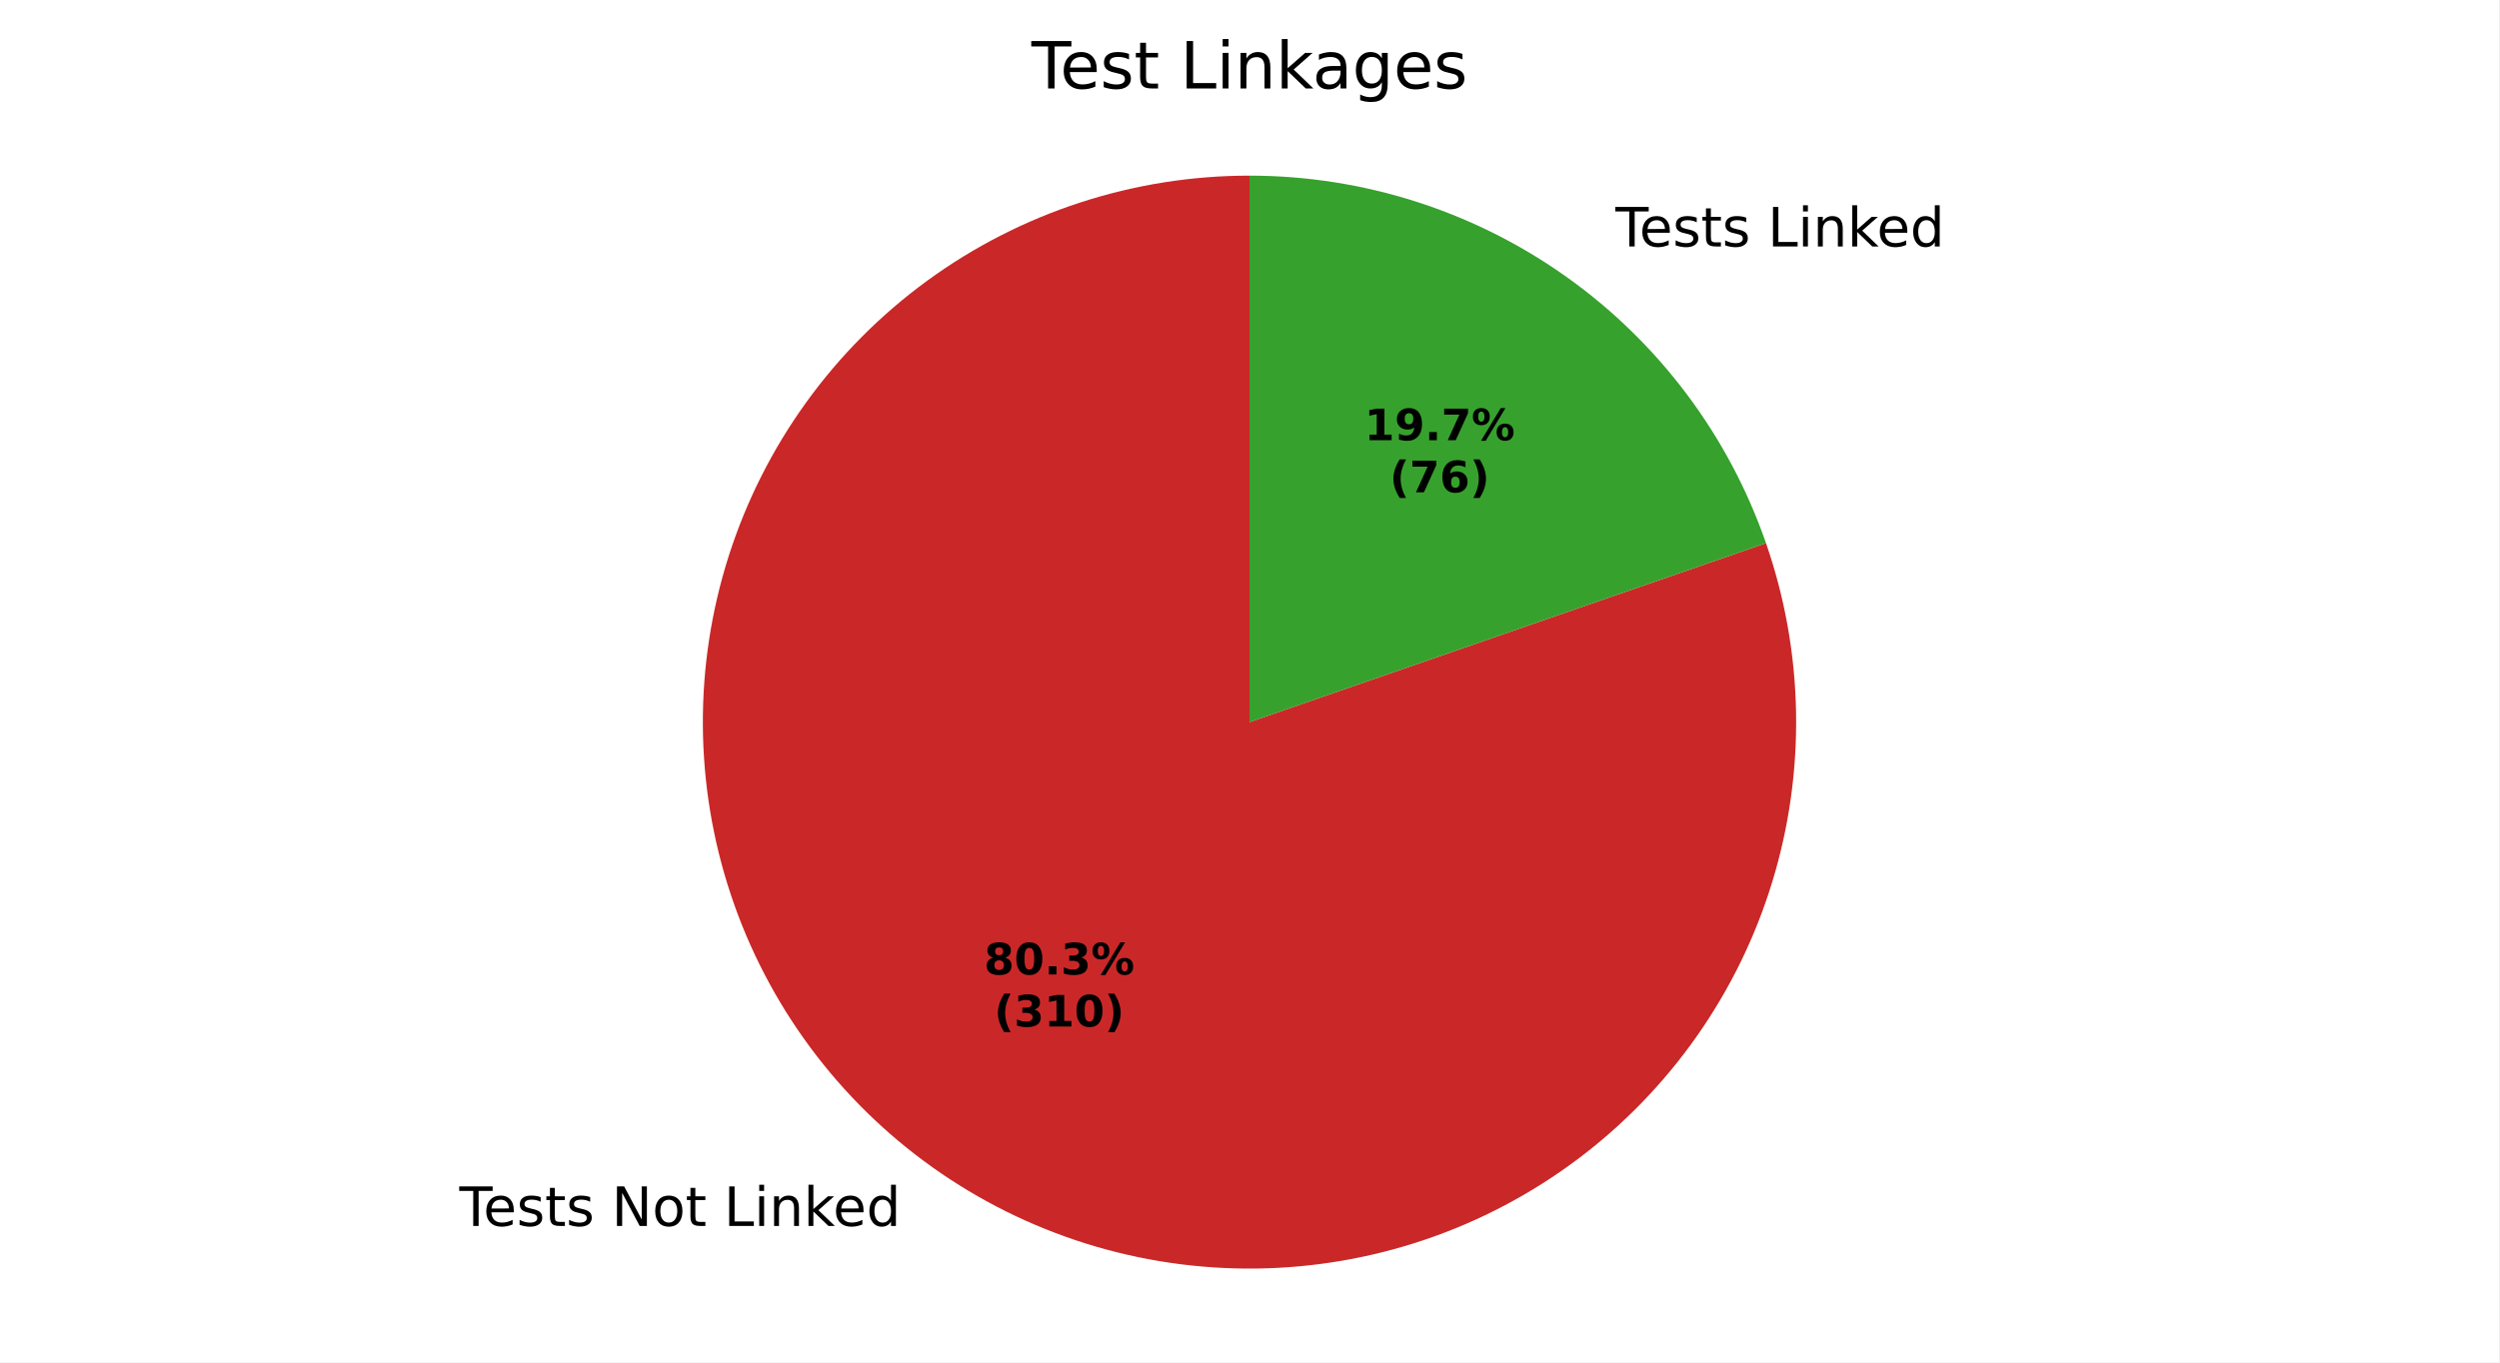
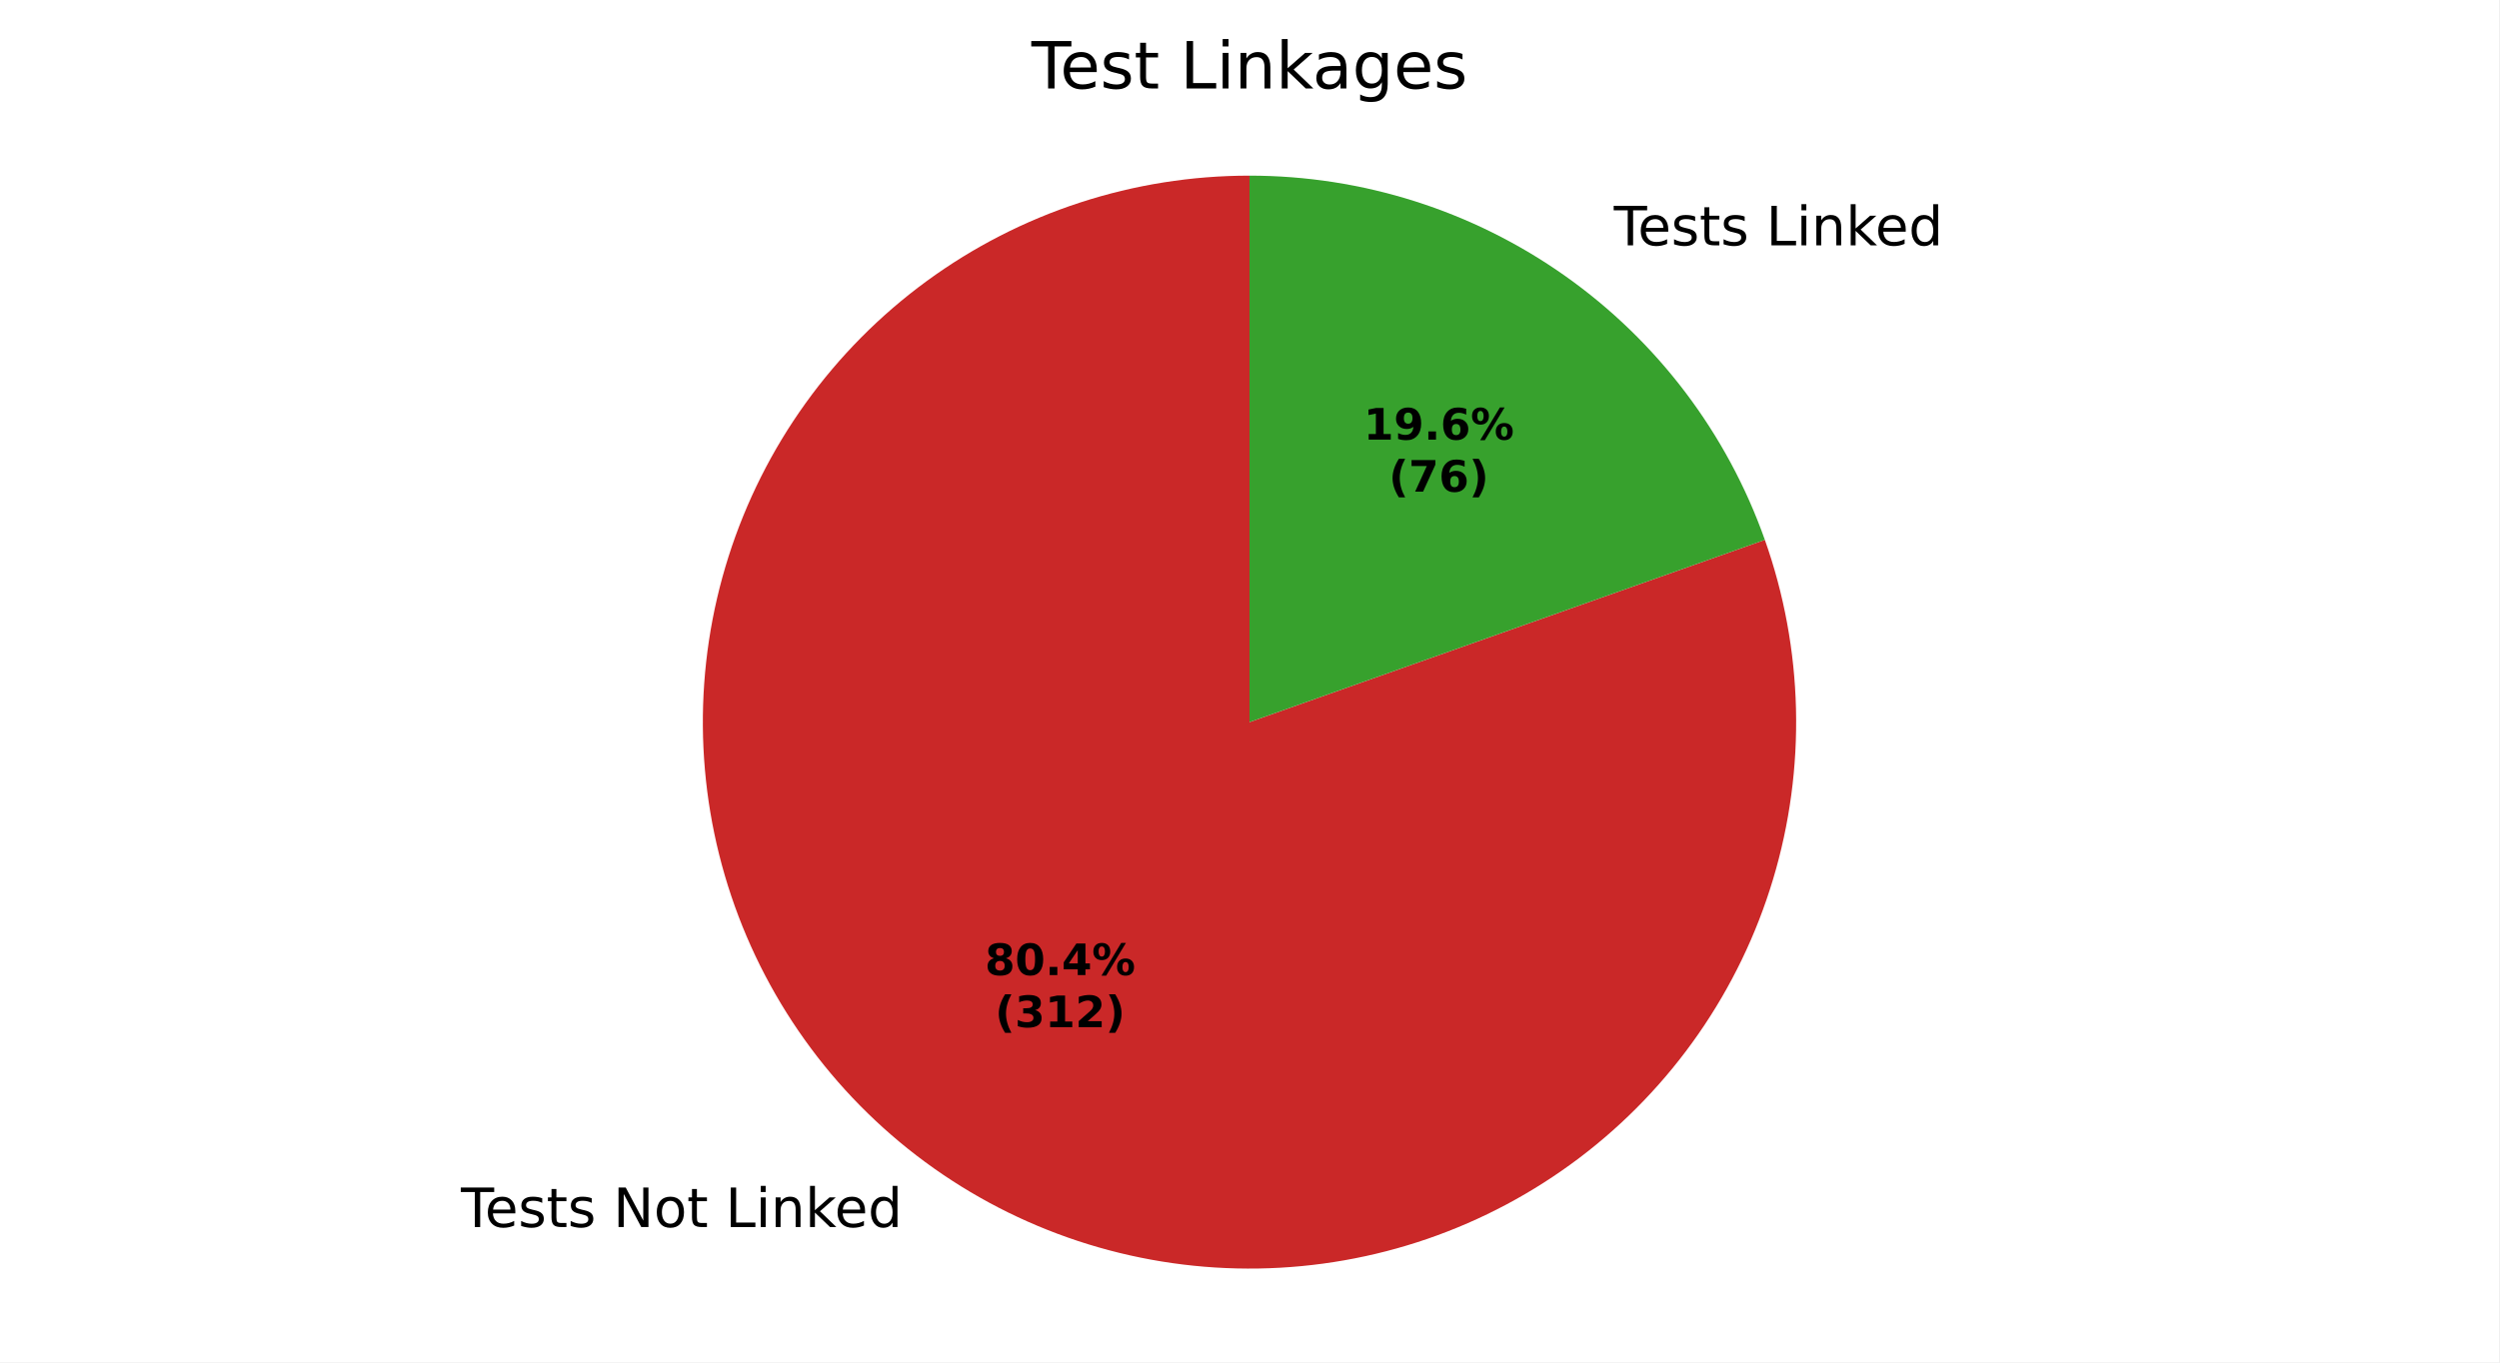
<svg xmlns="http://www.w3.org/2000/svg" xmlns:xlink="http://www.w3.org/1999/xlink" width="460.8pt" height="251.278pt" viewBox="0 0 460.8 251.278" version="1.1">
  <defs>
    <style type="text/css">*{stroke-linejoin: round; stroke-linecap: butt}</style>
  </defs>
  <g id="figure_1">
    <g id="patch_1">
      <path d="M 0 251.278  L 460.8 251.278  L 460.8 0  L 0 0  z " style="fill: #ffffff" />
    </g>
    <g id="axes_1">
      <g id="patch_2">
-         <path d="M 230.4 32.398  C 219.781 32.398 209.229 34.076 199.134 37.37  C 189.039 40.663 179.528 45.532 170.952 51.794  C 162.377 58.057 154.845 65.635 148.635 74.248  C 142.425 82.862 137.615 92.403 134.383 102.518  C 131.151 112.633 129.537 123.195 129.602 133.813  C 129.667 144.432 131.409 154.974 134.764 165.048  C 138.119 175.123 143.046 184.605 149.36 193.142  C 155.675 201.679 163.299 209.164 171.951 215.322  C 180.602 221.479 190.172 226.231 200.306 229.401  C 210.441 232.571 221.013 234.12 231.631 233.991  C 242.248 233.861 252.779 232.054 262.833 228.638  C 272.887 225.221 282.339 220.237 290.837 213.87  C 299.335 207.504 306.775 199.834 312.879 191.145  C 318.983 182.457 323.677 172.858 326.785 162.704  C 329.893 152.55 331.378 141.969 331.183 131.352  C 330.989 120.735 329.118 110.216 325.64 100.183  L 230.4 133.198  z " style="fill: #ca2828" />
+         <path d="M 230.4 32.398  C 219.768 32.398 209.202 34.08 199.096 37.382  C 188.989 40.684 179.469 45.564 170.887 51.842  C 162.306 58.119 154.772 65.714 148.564 74.346  C 142.357 82.978 137.554 92.538 134.334 102.671  C 131.114 112.804 129.517 123.382 129.603 134.014  C 129.689 144.646 131.457 155.198 134.841 165.277  C 138.224 175.356 143.181 184.837 149.528 193.367  C 155.874 201.898 163.531 209.37 172.213 215.508  C 180.894 221.645 190.493 226.371 200.652 229.508  C 210.81 232.646 221.401 234.157 232.032 233.985  C 242.663 233.813 253.2 231.96 263.252 228.495  C 273.303 225.029 282.744 219.996 291.222 213.58  C 299.701 207.165 307.111 199.448 313.178 190.717  C 319.245 181.986 323.893 172.349 326.948 162.166  C 330.003 151.982 331.429 141.379 331.17 130.75  C 330.912 120.121 328.974 109.599 325.427 99.576  L 230.4 133.198  z " style="fill: #ca2828" />
      </g>
      <g id="patch_3">
-         <path d="M 325.64 100.183  C 318.779 80.391 305.916 63.221 288.849 51.074  C 271.783 38.928 251.348 32.398 230.4 32.398  L 230.4 133.198  z " style="fill: #37a12d" />
+         <path d="M 325.427 99.576  C 318.477 79.931 305.603 62.917 288.587 50.889  C 271.572 38.86 251.238 32.398 230.4 32.398  L 230.4 133.198  z " style="fill: #37a12d" />
      </g>
      <g id="matplotlib.axis_1" />
      <g id="matplotlib.axis_2" />
      <g id="text_1">
-         <g transform="translate(84.704 226.1322) scale(0.1 -0.1)">
+         <g transform="translate(84.99236 226.3368) scale(0.1 -0.1)">
          <defs>
            <path id="DejaVuSans-37" d="M -19 4666  L 3928 4666  L 3928 4134  L 2272 4134  L 2272 0  L 1638 0  L 1638 4134  L -19 4134  L -19 4666  z " transform="scale(0.015625)" />
            <path id="DejaVuSans-48" d="M 3597 1894  L 3597 1613  L 953 1613  Q 991 1019 1311 708  Q 1631 397 2203 397  Q 2534 397 2845 478  Q 3156 559 3463 722  L 3463 178  Q 3153 47 2828 -22  Q 2503 -91 2169 -91  Q 1331 -91 842 396  Q 353 884 353 1716  Q 353 2575 817 3079  Q 1281 3584 2069 3584  Q 2775 3584 3186 3129  Q 3597 2675 3597 1894  z M 3022 2063  Q 3016 2534 2758 2815  Q 2500 3097 2075 3097  Q 1594 3097 1305 2825  Q 1016 2553 972 2059  L 3022 2063  z " transform="scale(0.015625)" />
            <path id="DejaVuSans-56" d="M 2834 3397  L 2834 2853  Q 2591 2978 2328 3040  Q 2066 3103 1784 3103  Q 1356 3103 1142 2972  Q 928 2841 928 2578  Q 928 2378 1081 2264  Q 1234 2150 1697 2047  L 1894 2003  Q 2506 1872 2764 1633  Q 3022 1394 3022 966  Q 3022 478 2636 193  Q 2250 -91 1575 -91  Q 1294 -91 989 -36  Q 684 19 347 128  L 347 722  Q 666 556 975 473  Q 1284 391 1588 391  Q 1994 391 2212 530  Q 2431 669 2431 922  Q 2431 1156 2273 1281  Q 2116 1406 1581 1522  L 1381 1569  Q 847 1681 609 1914  Q 372 2147 372 2553  Q 372 3047 722 3315  Q 1072 3584 1716 3584  Q 2034 3584 2315 3537  Q 2597 3491 2834 3397  z " transform="scale(0.015625)" />
            <path id="DejaVuSans-57" d="M 1172 4494  L 1172 3500  L 2356 3500  L 2356 3053  L 1172 3053  L 1172 1153  Q 1172 725 1289 603  Q 1406 481 1766 481  L 2356 481  L 2356 0  L 1766 0  Q 1100 0 847 248  Q 594 497 594 1153  L 594 3053  L 172 3053  L 172 3500  L 594 3500  L 594 4494  L 1172 4494  z " transform="scale(0.015625)" />
            <path id="DejaVuSans-3" transform="scale(0.015625)" />
            <path id="DejaVuSans-31" d="M 628 4666  L 1478 4666  L 3547 763  L 3547 4666  L 4159 4666  L 4159 0  L 3309 0  L 1241 3903  L 1241 0  L 628 0  L 628 4666  z " transform="scale(0.015625)" />
            <path id="DejaVuSans-52" d="M 1959 3097  Q 1497 3097 1228 2736  Q 959 2375 959 1747  Q 959 1119 1226 758  Q 1494 397 1959 397  Q 2419 397 2687 759  Q 2956 1122 2956 1747  Q 2956 2369 2687 2733  Q 2419 3097 1959 3097  z M 1959 3584  Q 2709 3584 3137 3096  Q 3566 2609 3566 1747  Q 3566 888 3137 398  Q 2709 -91 1959 -91  Q 1206 -91 779 398  Q 353 888 353 1747  Q 353 2609 779 3096  Q 1206 3584 1959 3584  z " transform="scale(0.015625)" />
            <path id="DejaVuSans-2f" d="M 628 4666  L 1259 4666  L 1259 531  L 3531 531  L 3531 0  L 628 0  L 628 4666  z " transform="scale(0.015625)" />
            <path id="DejaVuSans-4c" d="M 603 3500  L 1178 3500  L 1178 0  L 603 0  L 603 3500  z M 603 4863  L 1178 4863  L 1178 4134  L 603 4134  L 603 4863  z " transform="scale(0.015625)" />
            <path id="DejaVuSans-51" d="M 3513 2113  L 3513 0  L 2938 0  L 2938 2094  Q 2938 2591 2744 2837  Q 2550 3084 2163 3084  Q 1697 3084 1428 2787  Q 1159 2491 1159 1978  L 1159 0  L 581 0  L 581 3500  L 1159 3500  L 1159 2956  Q 1366 3272 1645 3428  Q 1925 3584 2291 3584  Q 2894 3584 3203 3211  Q 3513 2838 3513 2113  z " transform="scale(0.015625)" />
            <path id="DejaVuSans-4e" d="M 581 4863  L 1159 4863  L 1159 1991  L 2875 3500  L 3609 3500  L 1753 1863  L 3688 0  L 2938 0  L 1159 1709  L 1159 0  L 581 0  L 581 4863  z " transform="scale(0.015625)" />
            <path id="DejaVuSans-47" d="M 2906 2969  L 2906 4863  L 3481 4863  L 3481 0  L 2906 0  L 2906 525  Q 2725 213 2448 61  Q 2172 -91 1784 -91  Q 1150 -91 751 415  Q 353 922 353 1747  Q 353 2572 751 3078  Q 1150 3584 1784 3584  Q 2172 3584 2448 3432  Q 2725 3281 2906 2969  z M 947 1747  Q 947 1113 1208 752  Q 1469 391 1925 391  Q 2381 391 2643 752  Q 2906 1113 2906 1747  Q 2906 2381 2643 2742  Q 2381 3103 1925 3103  Q 1469 3103 1208 2742  Q 947 2381 947 1747  z " transform="scale(0.015625)" />
          </defs>
          <use xlink:href="#DejaVuSans-37" />
          <use xlink:href="#DejaVuSans-48" transform="translate(44.09375 0)" />
          <use xlink:href="#DejaVuSans-56" transform="translate(105.625 0)" />
          <use xlink:href="#DejaVuSans-57" transform="translate(157.7188 0)" />
          <use xlink:href="#DejaVuSans-56" transform="translate(196.9219 0)" />
          <use xlink:href="#DejaVuSans-3" transform="translate(249.0156 0)" />
          <use xlink:href="#DejaVuSans-31" transform="translate(280.7969 0)" />
          <use xlink:href="#DejaVuSans-52" transform="translate(355.6094 0)" />
          <use xlink:href="#DejaVuSans-57" transform="translate(416.7969 0)" />
          <use xlink:href="#DejaVuSans-3" transform="translate(456 0)" />
          <use xlink:href="#DejaVuSans-2f" transform="translate(487.7812 0)" />
          <use xlink:href="#DejaVuSans-4c" transform="translate(543.5 0)" />
          <use xlink:href="#DejaVuSans-51" transform="translate(571.2812 0)" />
          <use xlink:href="#DejaVuSans-4e" transform="translate(634.6562 0)" />
          <use xlink:href="#DejaVuSans-48" transform="translate(689 0)" />
          <use xlink:href="#DejaVuSans-47" transform="translate(750.5312 0)" />
        </g>
      </g>
      <g id="text_2">
-         <g transform="translate(294.6944 45.46013) scale(0.1 -0.1)">
+         <g transform="translate(294.4061 45.25559) scale(0.1 -0.1)">
          <use xlink:href="#DejaVuSans-3" />
          <use xlink:href="#DejaVuSans-37" transform="translate(31.78125 0)" />
          <use xlink:href="#DejaVuSans-48" transform="translate(75.875 0)" />
          <use xlink:href="#DejaVuSans-56" transform="translate(137.4062 0)" />
          <use xlink:href="#DejaVuSans-57" transform="translate(189.5 0)" />
          <use xlink:href="#DejaVuSans-56" transform="translate(228.7031 0)" />
          <use xlink:href="#DejaVuSans-3" transform="translate(280.7969 0)" />
          <use xlink:href="#DejaVuSans-2f" transform="translate(312.5781 0)" />
          <use xlink:href="#DejaVuSans-4c" transform="translate(368.2969 0)" />
          <use xlink:href="#DejaVuSans-51" transform="translate(396.0781 0)" />
          <use xlink:href="#DejaVuSans-4e" transform="translate(459.4531 0)" />
          <use xlink:href="#DejaVuSans-48" transform="translate(513.7969 0)" />
          <use xlink:href="#DejaVuSans-47" transform="translate(575.3281 0)" />
        </g>
      </g>
      <g id="text_3">
-         <g transform="translate(181.4534 179.7497) scale(0.08 -0.08)">
+         <g transform="translate(181.6107 179.8612) scale(0.08 -0.08)">
          <defs>
            <path id="DejaVuSans-Bold-1b" d="M 2228 2088  Q 1891 2088 1709 1903  Q 1528 1719 1528 1375  Q 1528 1031 1709 848  Q 1891 666 2228 666  Q 2563 666 2741 848  Q 2919 1031 2919 1375  Q 2919 1722 2741 1905  Q 2563 2088 2228 2088  z M 1350 2484  Q 925 2613 709 2878  Q 494 3144 494 3541  Q 494 4131 934 4440  Q 1375 4750 2228 4750  Q 3075 4750 3515 4442  Q 3956 4134 3956 3541  Q 3956 3144 3739 2878  Q 3522 2613 3097 2484  Q 3572 2353 3814 2058  Q 4056 1763 4056 1313  Q 4056 619 3595 264  Q 3134 -91 2228 -91  Q 1319 -91 855 264  Q 391 619 391 1313  Q 391 1763 633 2058  Q 875 2353 1350 2484  z M 1631 3419  Q 1631 3141 1786 2991  Q 1941 2841 2228 2841  Q 2509 2841 2662 2991  Q 2816 3141 2816 3419  Q 2816 3697 2662 3845  Q 2509 3994 2228 3994  Q 1941 3994 1786 3844  Q 1631 3694 1631 3419  z " transform="scale(0.015625)" />
            <path id="DejaVuSans-Bold-13" d="M 2944 2338  Q 2944 3213 2780 3570  Q 2616 3928 2228 3928  Q 1841 3928 1675 3570  Q 1509 3213 1509 2338  Q 1509 1453 1675 1090  Q 1841 728 2228 728  Q 2613 728 2778 1090  Q 2944 1453 2944 2338  z M 4147 2328  Q 4147 1169 3647 539  Q 3147 -91 2228 -91  Q 1306 -91 806 539  Q 306 1169 306 2328  Q 306 3491 806 4120  Q 1306 4750 2228 4750  Q 3147 4750 3647 4120  Q 4147 3491 4147 2328  z " transform="scale(0.015625)" />
            <path id="DejaVuSans-Bold-11" d="M 653 1209  L 1778 1209  L 1778 0  L 653 0  L 653 1209  z " transform="scale(0.015625)" />
-             <path id="DejaVuSans-Bold-16" d="M 2981 2516  Q 3453 2394 3698 2092  Q 3944 1791 3944 1325  Q 3944 631 3412 270  Q 2881 -91 1863 -91  Q 1503 -91 1142 -33  Q 781 25 428 141  L 428 1069  Q 766 900 1098 814  Q 1431 728 1753 728  Q 2231 728 2486 893  Q 2741 1059 2741 1369  Q 2741 1688 2480 1852  Q 2219 2016 1709 2016  L 1228 2016  L 1228 2791  L 1734 2791  Q 2188 2791 2409 2933  Q 2631 3075 2631 3366  Q 2631 3634 2415 3781  Q 2200 3928 1806 3928  Q 1516 3928 1219 3862  Q 922 3797 628 3669  L 628 4550  Q 984 4650 1334 4700  Q 1684 4750 2022 4750  Q 2931 4750 3382 4451  Q 3834 4153 3834 3553  Q 3834 3144 3618 2883  Q 3403 2622 2981 2516  z " transform="scale(0.015625)" />
+             <path id="DejaVuSans-Bold-17" d="M 2356 3675  L 1038 1722  L 2356 1722  L 2356 3675  z M 2156 4666  L 3494 4666  L 3494 1722  L 4159 1722  L 4159 850  L 3494 850  L 3494 0  L 2356 0  L 2356 850  L 288 850  L 288 1881  L 2156 4666  z " transform="scale(0.015625)" />
            <path id="DejaVuSans-Bold-8" d="M 4959 1925  Q 4738 1925 4616 1733  Q 4494 1541 4494 1184  Q 4494 825 4614 633  Q 4734 441 4959 441  Q 5184 441 5303 633  Q 5422 825 5422 1184  Q 5422 1541 5301 1733  Q 5181 1925 4959 1925  z M 4959 2450  Q 5541 2450 5875 2112  Q 6209 1775 6209 1184  Q 6209 594 5875 251  Q 5541 -91 4959 -91  Q 4378 -91 4042 251  Q 3706 594 3706 1184  Q 3706 1772 4042 2111  Q 4378 2450 4959 2450  z M 2094 -91  L 1403 -91  L 4319 4750  L 5013 4750  L 2094 -91  z M 1453 4750  Q 2034 4750 2367 4411  Q 2700 4072 2700 3481  Q 2700 2891 2367 2550  Q 2034 2209 1453 2209  Q 872 2209 539 2550  Q 206 2891 206 3481  Q 206 4072 539 4411  Q 872 4750 1453 4750  z M 1453 4225  Q 1228 4225 1106 4031  Q 984 3838 984 3481  Q 984 3122 1106 2926  Q 1228 2731 1453 2731  Q 1678 2731 1798 2926  Q 1919 3122 1919 3481  Q 1919 3838 1797 4031  Q 1675 4225 1453 4225  z " transform="scale(0.015625)" />
          </defs>
          <use xlink:href="#DejaVuSans-Bold-1b" />
          <use xlink:href="#DejaVuSans-Bold-13" transform="translate(69.57812 0)" />
          <use xlink:href="#DejaVuSans-Bold-11" transform="translate(139.1562 0)" />
-           <use xlink:href="#DejaVuSans-Bold-16" transform="translate(177.1406 0)" />
+           <use xlink:href="#DejaVuSans-Bold-17" transform="translate(177.1406 0)" />
          <use xlink:href="#DejaVuSans-Bold-8" transform="translate(246.7188 0)" />
        </g>
-         <g transform="translate(183.3247 189.3512) scale(0.08 -0.08)">
+         <g transform="translate(183.482 189.4628) scale(0.08 -0.08)">
          <defs>
            <path id="DejaVuSans-Bold-b" d="M 2413 -844  L 1484 -844  Q 1006 -72 778 623  Q 550 1319 550 2003  Q 550 2688 779 3389  Q 1009 4091 1484 4856  L 2413 4856  Q 2013 4116 1813 3408  Q 1613 2700 1613 2009  Q 1613 1319 1811 609  Q 2009 -100 2413 -844  z " transform="scale(0.015625)" />
+             <path id="DejaVuSans-Bold-16" d="M 2981 2516  Q 3453 2394 3698 2092  Q 3944 1791 3944 1325  Q 3944 631 3412 270  Q 2881 -91 1863 -91  Q 1503 -91 1142 -33  Q 781 25 428 141  L 428 1069  Q 766 900 1098 814  Q 1431 728 1753 728  Q 2231 728 2486 893  Q 2741 1059 2741 1369  Q 2741 1688 2480 1852  Q 2219 2016 1709 2016  L 1228 2016  L 1228 2791  L 1734 2791  Q 2188 2791 2409 2933  Q 2631 3075 2631 3366  Q 2631 3634 2415 3781  Q 2200 3928 1806 3928  Q 1516 3928 1219 3862  Q 922 3797 628 3669  L 628 4550  Q 984 4650 1334 4700  Q 1684 4750 2022 4750  Q 2931 4750 3382 4451  Q 3834 4153 3834 3553  Q 3834 3144 3618 2883  Q 3403 2622 2981 2516  z " transform="scale(0.015625)" />
            <path id="DejaVuSans-Bold-14" d="M 750 831  L 1813 831  L 1813 3847  L 722 3622  L 722 4441  L 1806 4666  L 2950 4666  L 2950 831  L 4013 831  L 4013 0  L 750 0  L 750 831  z " transform="scale(0.015625)" />
+             <path id="DejaVuSans-Bold-15" d="M 1844 884  L 3897 884  L 3897 0  L 506 0  L 506 884  L 2209 2388  Q 2438 2594 2547 2791  Q 2656 2988 2656 3200  Q 2656 3528 2436 3728  Q 2216 3928 1850 3928  Q 1569 3928 1234 3808  Q 900 3688 519 3450  L 519 4475  Q 925 4609 1322 4679  Q 1719 4750 2100 4750  Q 2938 4750 3402 4381  Q 3866 4013 3866 3353  Q 3866 2972 3669 2642  Q 3472 2313 2841 1759  L 1844 884  z " transform="scale(0.015625)" />
            <path id="DejaVuSans-Bold-c" d="M 513 -844  Q 913 -100 1113 609  Q 1313 1319 1313 2009  Q 1313 2700 1113 3408  Q 913 4116 513 4856  L 1441 4856  Q 1916 4091 2145 3389  Q 2375 2688 2375 2003  Q 2375 1319 2147 623  Q 1919 -72 1441 -844  L 513 -844  z " transform="scale(0.015625)" />
          </defs>
          <use xlink:href="#DejaVuSans-Bold-b" />
          <use xlink:href="#DejaVuSans-Bold-16" transform="translate(45.70312 0)" />
          <use xlink:href="#DejaVuSans-Bold-14" transform="translate(115.2812 0)" />
-           <use xlink:href="#DejaVuSans-Bold-13" transform="translate(184.8594 0)" />
+           <use xlink:href="#DejaVuSans-Bold-15" transform="translate(184.8594 0)" />
          <use xlink:href="#DejaVuSans-Bold-c" transform="translate(254.4375 0)" />
        </g>
      </g>
      <g id="text_4">
-         <g transform="translate(251.5928 81.20126) scale(0.08 -0.08)">
+         <g transform="translate(251.4355 81.0897) scale(0.08 -0.08)">
          <defs>
            <path id="DejaVuSans-Bold-1c" d="M 641 103  L 641 966  Q 928 831 1190 764  Q 1453 697 1709 697  Q 2247 697 2547 995  Q 2847 1294 2900 1881  Q 2688 1725 2447 1647  Q 2206 1569 1925 1569  Q 1209 1569 770 1986  Q 331 2403 331 3084  Q 331 3838 820 4291  Q 1309 4744 2131 4744  Q 3044 4744 3544 4128  Q 4044 3513 4044 2388  Q 4044 1231 3459 570  Q 2875 -91 1856 -91  Q 1528 -91 1228 -42  Q 928 6 641 103  z M 2125 2350  Q 2441 2350 2600 2554  Q 2759 2759 2759 3169  Q 2759 3575 2600 3781  Q 2441 3988 2125 3988  Q 1809 3988 1650 3781  Q 1491 3575 1491 3169  Q 1491 2759 1650 2554  Q 1809 2350 2125 2350  z " transform="scale(0.015625)" />
-             <path id="DejaVuSans-Bold-1a" d="M 428 4666  L 3944 4666  L 3944 3988  L 2125 0  L 953 0  L 2675 3781  L 428 3781  L 428 4666  z " transform="scale(0.015625)" />
+             <path id="DejaVuSans-Bold-19" d="M 2316 2303  Q 2000 2303 1842 2098  Q 1684 1894 1684 1484  Q 1684 1075 1842 870  Q 2000 666 2316 666  Q 2634 666 2792 870  Q 2950 1075 2950 1484  Q 2950 1894 2792 2098  Q 2634 2303 2316 2303  z M 3803 4544  L 3803 3681  Q 3506 3822 3243 3889  Q 2981 3956 2731 3956  Q 2194 3956 1894 3657  Q 1594 3359 1544 2772  Q 1750 2925 1990 3001  Q 2231 3078 2516 3078  Q 3231 3078 3670 2659  Q 4109 2241 4109 1563  Q 4109 813 3618 361  Q 3128 -91 2303 -91  Q 1394 -91 895 523  Q 397 1138 397 2266  Q 397 3422 980 4083  Q 1563 4744 2578 4744  Q 2900 4744 3203 4694  Q 3506 4644 3803 4544  z " transform="scale(0.015625)" />
          </defs>
          <use xlink:href="#DejaVuSans-Bold-14" />
          <use xlink:href="#DejaVuSans-Bold-1c" transform="translate(69.57812 0)" />
          <use xlink:href="#DejaVuSans-Bold-11" transform="translate(139.1562 0)" />
-           <use xlink:href="#DejaVuSans-Bold-1a" transform="translate(177.1406 0)" />
+           <use xlink:href="#DejaVuSans-Bold-19" transform="translate(177.1406 0)" />
          <use xlink:href="#DejaVuSans-Bold-8" transform="translate(246.7188 0)" />
        </g>
-         <g transform="translate(256.2472 90.80283) scale(0.08 -0.08)">
+         <g transform="translate(256.0899 90.69126) scale(0.08 -0.08)">
          <defs>
-             <path id="DejaVuSans-Bold-19" d="M 2316 2303  Q 2000 2303 1842 2098  Q 1684 1894 1684 1484  Q 1684 1075 1842 870  Q 2000 666 2316 666  Q 2634 666 2792 870  Q 2950 1075 2950 1484  Q 2950 1894 2792 2098  Q 2634 2303 2316 2303  z M 3803 4544  L 3803 3681  Q 3506 3822 3243 3889  Q 2981 3956 2731 3956  Q 2194 3956 1894 3657  Q 1594 3359 1544 2772  Q 1750 2925 1990 3001  Q 2231 3078 2516 3078  Q 3231 3078 3670 2659  Q 4109 2241 4109 1563  Q 4109 813 3618 361  Q 3128 -91 2303 -91  Q 1394 -91 895 523  Q 397 1138 397 2266  Q 397 3422 980 4083  Q 1563 4744 2578 4744  Q 2900 4744 3203 4694  Q 3506 4644 3803 4544  z " transform="scale(0.015625)" />
+             <path id="DejaVuSans-Bold-1a" d="M 428 4666  L 3944 4666  L 3944 3988  L 2125 0  L 953 0  L 2675 3781  L 428 3781  L 428 4666  z " transform="scale(0.015625)" />
          </defs>
          <use xlink:href="#DejaVuSans-Bold-b" />
          <use xlink:href="#DejaVuSans-Bold-1a" transform="translate(45.70312 0)" />
          <use xlink:href="#DejaVuSans-Bold-19" transform="translate(115.2812 0)" />
          <use xlink:href="#DejaVuSans-Bold-c" transform="translate(184.8594 0)" />
        </g>
      </g>
      <g id="text_5">
        <g transform="translate(190.1925 16.31812) scale(0.12 -0.12)">
          <defs>
            <path id="DejaVuSans-44" d="M 2194 1759  Q 1497 1759 1228 1600  Q 959 1441 959 1056  Q 959 750 1161 570  Q 1363 391 1709 391  Q 2188 391 2477 730  Q 2766 1069 2766 1631  L 2766 1759  L 2194 1759  z M 3341 1997  L 3341 0  L 2766 0  L 2766 531  Q 2569 213 2275 61  Q 1981 -91 1556 -91  Q 1019 -91 701 211  Q 384 513 384 1019  Q 384 1609 779 1909  Q 1175 2209 1959 2209  L 2766 2209  L 2766 2266  Q 2766 2663 2505 2880  Q 2244 3097 1772 3097  Q 1472 3097 1187 3025  Q 903 2953 641 2809  L 641 3341  Q 956 3463 1253 3523  Q 1550 3584 1831 3584  Q 2591 3584 2966 3190  Q 3341 2797 3341 1997  z " transform="scale(0.015625)" />
            <path id="DejaVuSans-4a" d="M 2906 1791  Q 2906 2416 2648 2759  Q 2391 3103 1925 3103  Q 1463 3103 1205 2759  Q 947 2416 947 1791  Q 947 1169 1205 825  Q 1463 481 1925 481  Q 2391 481 2648 825  Q 2906 1169 2906 1791  z M 3481 434  Q 3481 -459 3084 -895  Q 2688 -1331 1869 -1331  Q 1566 -1331 1297 -1286  Q 1028 -1241 775 -1147  L 775 -588  Q 1028 -725 1275 -790  Q 1522 -856 1778 -856  Q 2344 -856 2625 -561  Q 2906 -266 2906 331  L 2906 616  Q 2728 306 2450 153  Q 2172 0 1784 0  Q 1141 0 747 490  Q 353 981 353 1791  Q 353 2603 747 3093  Q 1141 3584 1784 3584  Q 2172 3584 2450 3431  Q 2728 3278 2906 2969  L 2906 3500  L 3481 3500  L 3481 434  z " transform="scale(0.015625)" />
          </defs>
          <use xlink:href="#DejaVuSans-37" />
          <use xlink:href="#DejaVuSans-48" transform="translate(44.09375 0)" />
          <use xlink:href="#DejaVuSans-56" transform="translate(105.625 0)" />
          <use xlink:href="#DejaVuSans-57" transform="translate(157.7188 0)" />
          <use xlink:href="#DejaVuSans-3" transform="translate(196.9219 0)" />
          <use xlink:href="#DejaVuSans-2f" transform="translate(228.7031 0)" />
          <use xlink:href="#DejaVuSans-4c" transform="translate(284.4219 0)" />
          <use xlink:href="#DejaVuSans-51" transform="translate(312.2031 0)" />
          <use xlink:href="#DejaVuSans-4e" transform="translate(375.5781 0)" />
          <use xlink:href="#DejaVuSans-44" transform="translate(431.7344 0)" />
          <use xlink:href="#DejaVuSans-4a" transform="translate(493.0156 0)" />
          <use xlink:href="#DejaVuSans-48" transform="translate(556.5 0)" />
          <use xlink:href="#DejaVuSans-56" transform="translate(618.0312 0)" />
        </g>
      </g>
    </g>
  </g>
</svg>
